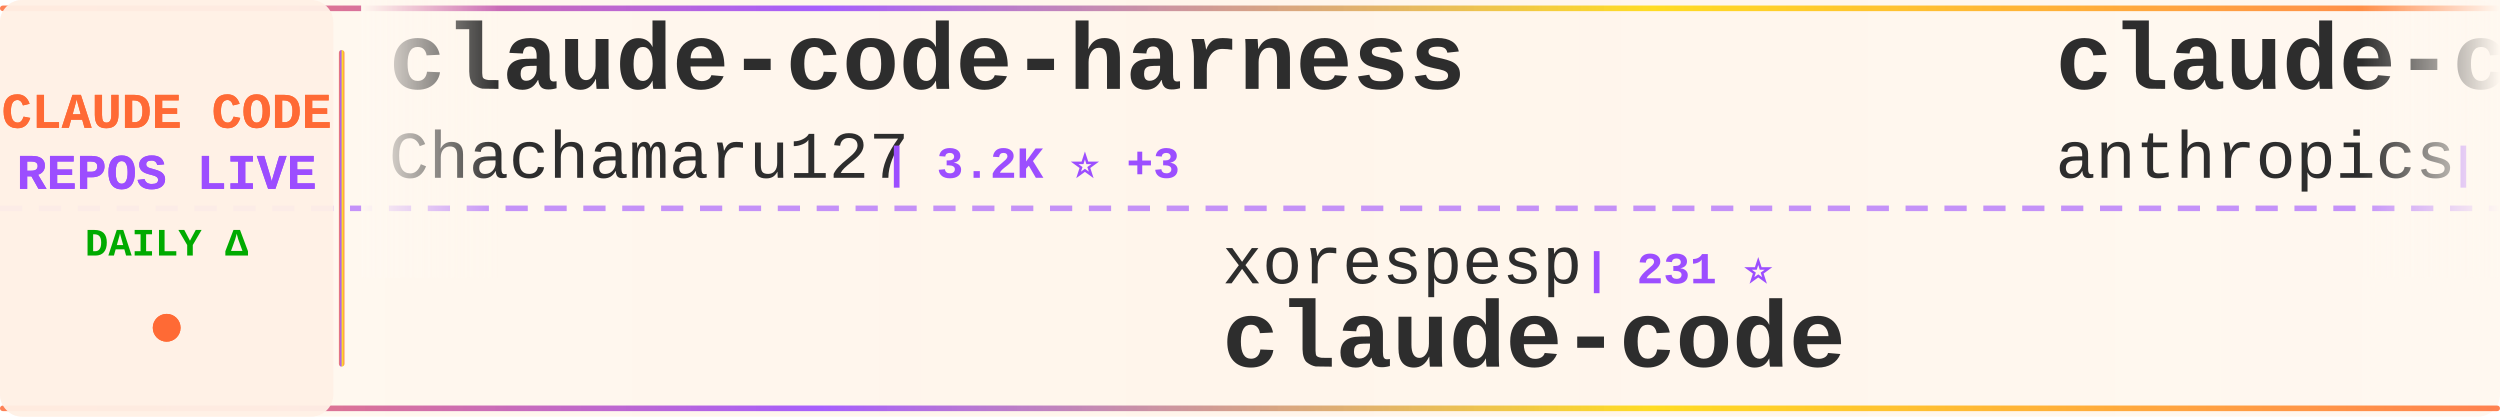
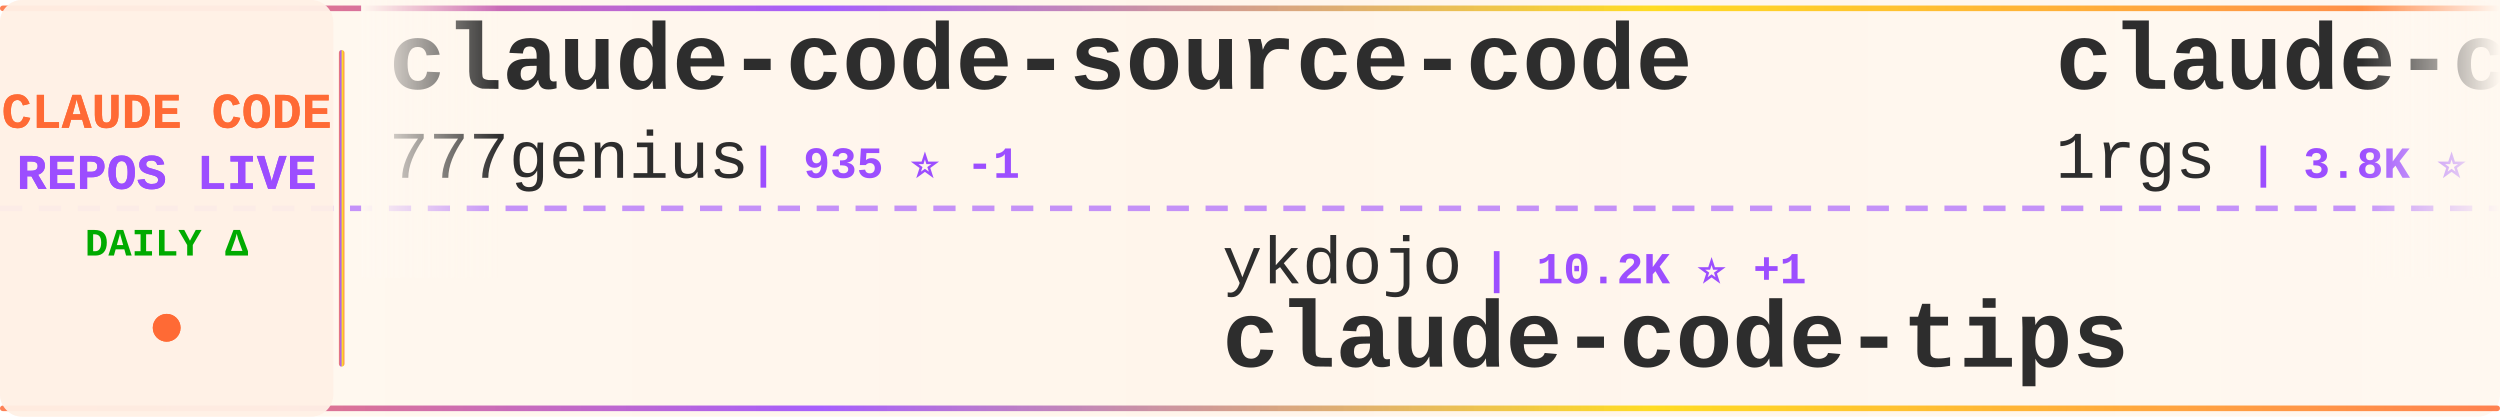
<svg xmlns="http://www.w3.org/2000/svg" width="900" height="150">
  <defs>
    <linearGradient id="tickerBg" x1="0%" y1="0%" x2="100%" y2="0%">
      <stop offset="0%" style="stop-color:#fff8f0;stop-opacity:0.98" />
      <stop offset="50%" style="stop-color:#fff5eb;stop-opacity:1" />
      <stop offset="100%" style="stop-color:#fff8f0;stop-opacity:0.98" />
    </linearGradient>
    <linearGradient id="borderGrad" x1="0%" y1="0%" x2="100%" y2="0%">
      <stop offset="0%" style="stop-color:#FF6B35;stop-opacity:0.85">
        <animate attributeName="stop-opacity" values="0.85;1;0.85" dur="2s" repeatCount="indefinite" />
      </stop>
      <stop offset="33%" style="stop-color:#9C4EFF;stop-opacity:0.9">
        <animate attributeName="stop-opacity" values="0.9;1;0.9" dur="2.2s" repeatCount="indefinite" />
      </stop>
      <stop offset="66%" style="stop-color:#FFD700;stop-opacity:0.85">
        <animate attributeName="stop-opacity" values="0.85;1;0.85" dur="1.8s" repeatCount="indefinite" />
      </stop>
      <stop offset="100%" style="stop-color:#FF6B35;stop-opacity:0.85">
        <animate attributeName="stop-opacity" values="0.85;1;0.85" dur="2s" repeatCount="indefinite" />
      </stop>
    </linearGradient>
    <filter id="textGlow">
      <feGaussianBlur stdDeviation="0.15" result="coloredBlur" />
      <feMerge>
        <feMergeNode in="coloredBlur" />
        <feMergeNode in="SourceGraphic" />
      </feMerge>
    </filter>
    <filter id="metricGlow">
      <feGaussianBlur stdDeviation="0.2" result="coloredBlur" />
      <feMerge>
        <feMergeNode in="coloredBlur" />
        <feMergeNode in="SourceGraphic" />
      </feMerge>
    </filter>
    <linearGradient id="leftFade" x1="0%" y1="0%" x2="100%" y2="0%">
      <stop offset="0%" style="stop-color:#fff8f0;stop-opacity:1" />
      <stop offset="100%" style="stop-color:#fff8f0;stop-opacity:0" />
    </linearGradient>
    <linearGradient id="rightFade" x1="0%" y1="0%" x2="100%" y2="0%">
      <stop offset="0%" style="stop-color:#fff8f0;stop-opacity:0" />
      <stop offset="100%" style="stop-color:#fff8f0;stop-opacity:1" />
    </linearGradient>
  </defs>
  <rect width="900" height="150" fill="url(#tickerBg)" rx="8" />
  <rect x="0" y="2" width="900" height="2" fill="url(#borderGrad)" rx="1" />
  <rect x="0" y="146" width="900" height="2" fill="url(#borderGrad)" rx="1" />
  <line x1="0" y1="75" x2="900" y2="75" stroke="#9C4EFF" stroke-width="2" stroke-dasharray="8 6" opacity="0.6" />
  <rect x="0" y="0" width="120" height="150" fill="#fff0e6" opacity="0.95" rx="8" />
  <text x="60" y="46" font-family="'Courier New', monospace" font-size="18" font-weight="bold" fill="#FF6B35" text-anchor="middle" filter="url(#textGlow)">
    CLAUDE CODE
  </text>
  <text x="60" y="68" font-family="'Courier New', monospace" font-size="18" font-weight="bold" fill="#9C4EFF" text-anchor="middle" filter="url(#textGlow)">
    REPOS LIVE
  </text>
  <text x="60" y="92" font-family="'Courier New', monospace" font-size="14" font-weight="bold" fill="#00aa00" text-anchor="middle">
    DAILY Δ
  </text>
  <circle cx="60" cy="118" r="5" fill="#FF6B35" filter="url(#metricGlow)">
    <animate attributeName="r" values="4;6;4" dur="1.5s" repeatCount="indefinite" />
    <animate attributeName="opacity" values="0.6;1;0.6" dur="1.5s" repeatCount="indefinite" />
  </circle>
  <rect x="122" y="18" width="2" height="114" fill="url(#borderGrad)" rx="1" />
  <clipPath id="tickerClip">
    <rect x="130" y="0" width="770" height="150" />
  </clipPath>
  <g clip-path="url(#tickerClip)">
    <g id="tickerItems">
      <animateTransform attributeName="transform" attributeType="XML" type="translate" from="0 0" to="-3000 0" dur="54s" repeatCount="indefinite" />
      <g transform="translate(0, 0)">
-         <text x="140" y="32" font-family="'Courier New', monospace" font-size="34" font-weight="bold" fill="#2d2d2d">claude-code-harness</text>
-         <text x="140" y="64" font-family="'Courier New', monospace" font-size="24" font-weight="normal" fill="#2d2d2d" opacity="1.0">Chachamaru127</text>
-         <text x="318" y="64" font-family="'Courier New', monospace" font-size="16" font-weight="bold" fill="#9C4EFF"> | 3.2K ⭐ +3</text>
+         <text x="140" y="32" font-family="'Courier New', monospace" font-size="34" font-weight="bold" fill="#2d2d2d">claude-code-source-code</text>
+         <text x="140" y="64" font-family="'Courier New', monospace" font-size="24" font-weight="normal" fill="#2d2d2d" opacity="1.0">777genius</text>
+         <text x="270" y="64" font-family="'Courier New', monospace" font-size="16" font-weight="bold" fill="#9C4EFF"> | 935 ⭐ -1</text>
      </g>
      <g transform="translate(300, 0)">
+         <text x="140" y="102" font-family="'Courier New', monospace" font-size="24" font-weight="normal" fill="#2d2d2d" opacity="1.0">ykdojo</text>
+         <text x="234" y="102" font-family="'Courier New', monospace" font-size="16" font-weight="bold" fill="#9C4EFF"> | 10.2K ⭐ +1</text>
+         <text x="140" y="132" font-family="'Courier New', monospace" font-size="34" font-weight="bold" fill="#2d2d2d">claude-code-tips</text>
+       </g>
+       <g transform="translate(600, 0)">
+         <text x="140" y="32" font-family="'Courier New', monospace" font-size="34" font-weight="bold" fill="#2d2d2d">claude-code-proxy</text>
+         <text x="140" y="64" font-family="'Courier New', monospace" font-size="24" font-weight="normal" fill="#2d2d2d" opacity="1.0">1rgs</text>
+         <text x="210" y="64" font-family="'Courier New', monospace" font-size="16" font-weight="bold" fill="#9C4EFF"> | 3.8K ⭐</text>
+       </g>
+       <g transform="translate(900, 0)">
+         <text x="140" y="102" font-family="'Courier New', monospace" font-size="24" font-weight="normal" fill="#2d2d2d" opacity="1.0">liuup</text>
+         <text x="222" y="102" font-family="'Courier New', monospace" font-size="16" font-weight="bold" fill="#9C4EFF"> | 4.0K ⭐</text>
+         <text x="140" y="132" font-family="'Courier New', monospace" font-size="34" font-weight="bold" fill="#2d2d2d">claude-code-analysis</text>
+       </g>
+       <g transform="translate(1200, 0)">
+         <text x="140" y="32" font-family="'Courier New', monospace" font-size="34" font-weight="bold" fill="#2d2d2d">claude-code</text>
+         <text x="140" y="64" font-family="'Courier New', monospace" font-size="24" font-weight="normal" fill="#2d2d2d" opacity="1.0">anthropics</text>
+         <text x="282" y="64" font-family="'Courier New', monospace" font-size="16" font-weight="bold" fill="#9C4EFF"> | 150.9K ⭐ +49</text>
+       </g>
+       <g transform="translate(1500, 0)">
        <text x="140" y="102" font-family="'Courier New', monospace" font-size="24" font-weight="normal" fill="#2d2d2d" opacity="1.0">xorespesp</text>
        <text x="270" y="102" font-family="'Courier New', monospace" font-size="16" font-weight="bold" fill="#9C4EFF"> | 231 ⭐</text>
        <text x="140" y="132" font-family="'Courier New', monospace" font-size="34" font-weight="bold" fill="#2d2d2d">claude-code</text>
      </g>
-       <g transform="translate(600, 0)">
-         <text x="140" y="32" font-family="'Courier New', monospace" font-size="34" font-weight="bold" fill="#2d2d2d">claude-code-base-action</text>
-         <text x="140" y="64" font-family="'Courier New', monospace" font-size="24" font-weight="normal" fill="#2d2d2d" opacity="1.0">anthropics</text>
-         <text x="282" y="64" font-family="'Courier New', monospace" font-size="16" font-weight="bold" fill="#9C4EFF"> | 1.0K ⭐</text>
+       <g transform="translate(1800, 0)">
+         <text x="140" y="32" font-family="'Courier New', monospace" font-size="34" font-weight="bold" fill="#2d2d2d">Open-ClaudeCode</text>
+         <text x="140" y="64" font-family="'Courier New', monospace" font-size="24" font-weight="normal" fill="#2d2d2d" opacity="1.0">LING71671</text>
+         <text x="270" y="64" font-family="'Courier New', monospace" font-size="16" font-weight="bold" fill="#9C4EFF"> | 965 ⭐</text>
      </g>
-       <g transform="translate(900, 0)">
+       <g transform="translate(2100, 0)">
        <text x="140" y="102" font-family="'Courier New', monospace" font-size="24" font-weight="normal" fill="#2d2d2d" opacity="1.0">huangjia2019</text>
        <text x="306" y="102" font-family="'Courier New', monospace" font-size="16" font-weight="bold" fill="#9C4EFF"> | 1.1K ⭐</text>
        <text x="140" y="132" font-family="'Courier New', monospace" font-size="34" font-weight="bold" fill="#2d2d2d">claude-code-engineering</text>
      </g>
-       <g transform="translate(1200, 0)">
-         <text x="140" y="32" font-family="'Courier New', monospace" font-size="34" font-weight="bold" fill="#2d2d2d">claude-code-my-workflow</text>
-         <text x="140" y="64" font-family="'Courier New', monospace" font-size="24" font-weight="normal" fill="#2d2d2d" opacity="1.0">pedrohcgs</text>
-         <text x="270" y="64" font-family="'Courier New', monospace" font-size="16" font-weight="bold" fill="#9C4EFF"> | 1.7K ⭐ +1</text>
-       </g>
-       <g transform="translate(1500, 0)">
-         <text x="140" y="102" font-family="'Courier New', monospace" font-size="24" font-weight="normal" fill="#2d2d2d" opacity="1.0">pengchengneo</text>
-         <text x="306" y="102" font-family="'Courier New', monospace" font-size="16" font-weight="bold" fill="#9C4EFF"> | 1.8K ⭐</text>
-         <text x="140" y="132" font-family="'Courier New', monospace" font-size="34" font-weight="bold" fill="#2d2d2d">Claude-Code</text>
-       </g>
-       <g transform="translate(1800, 0)">
-         <text x="140" y="32" font-family="'Courier New', monospace" font-size="34" font-weight="bold" fill="#2d2d2d">claude-code-proxy</text>
-         <text x="140" y="64" font-family="'Courier New', monospace" font-size="24" font-weight="normal" fill="#2d2d2d" opacity="1.0">fuergaosi233</text>
-         <text x="306" y="64" font-family="'Courier New', monospace" font-size="16" font-weight="bold" fill="#9C4EFF"> | 2.8K ⭐ +1</text>
-       </g>
-       <g transform="translate(2100, 0)">
-         <text x="140" y="102" font-family="'Courier New', monospace" font-size="24" font-weight="normal" fill="#2d2d2d" opacity="1.0">RishabhK103</text>
-         <text x="294" y="102" font-family="'Courier New', monospace" font-size="16" font-weight="bold" fill="#9C4EFF"> | 107 ⭐</text>
-         <text x="140" y="132" font-family="'Courier New', monospace" font-size="34" font-weight="bold" fill="#2d2d2d">claude-code</text>
-       </g>
      <g transform="translate(2400, 0)">
-         <text x="140" y="32" font-family="'Courier New', monospace" font-size="34" font-weight="bold" fill="#2d2d2d">claude-code-security-rev...</text>
-         <text x="140" y="64" font-family="'Courier New', monospace" font-size="24" font-weight="normal" fill="#2d2d2d" opacity="1.0">anthropics</text>
-         <text x="282" y="64" font-family="'Courier New', monospace" font-size="16" font-weight="bold" fill="#9C4EFF"> | 6.4K ⭐ +6</text>
+         <text x="140" y="32" font-family="'Courier New', monospace" font-size="34" font-weight="bold" fill="#2d2d2d">claude-code-harness</text>
+         <text x="140" y="64" font-family="'Courier New', monospace" font-size="24" font-weight="normal" fill="#2d2d2d" opacity="1.0">Chachamaru127</text>
+         <text x="318" y="64" font-family="'Courier New', monospace" font-size="16" font-weight="bold" fill="#9C4EFF"> | 3.2K ⭐</text>
      </g>
      <g transform="translate(2700, 0)">
-         <text x="140" y="102" font-family="'Courier New', monospace" font-size="24" font-weight="normal" fill="#2d2d2d" opacity="1.0">claude-code-best</text>
-         <text x="354" y="102" font-family="'Courier New', monospace" font-size="16" font-weight="bold" fill="#9C4EFF"> | 22.9K ⭐ +3</text>
-         <text x="140" y="132" font-family="'Courier New', monospace" font-size="34" font-weight="bold" fill="#2d2d2d">claude-code</text>
+         <text x="140" y="102" font-family="'Courier New', monospace" font-size="24" font-weight="normal" fill="#2d2d2d" opacity="1.0">ccplugins</text>
+         <text x="270" y="102" font-family="'Courier New', monospace" font-size="16" font-weight="bold" fill="#9C4EFF"> | 972 ⭐</text>
+         <text x="140" y="132" font-family="'Courier New', monospace" font-size="34" font-weight="bold" fill="#2d2d2d">awesome-claude-code-plug...</text>
      </g>
      <g transform="translate(3000, 0)">
-         <text x="140" y="32" font-family="'Courier New', monospace" font-size="34" font-weight="bold" fill="#2d2d2d">claude-code-harness</text>
-         <text x="140" y="64" font-family="'Courier New', monospace" font-size="24" font-weight="normal" fill="#2d2d2d" opacity="1.0">Chachamaru127</text>
-         <text x="318" y="64" font-family="'Courier New', monospace" font-size="16" font-weight="bold" fill="#9C4EFF"> | 3.2K ⭐ +3</text>
+         <text x="140" y="32" font-family="'Courier New', monospace" font-size="34" font-weight="bold" fill="#2d2d2d">claude-code-source-code</text>
+         <text x="140" y="64" font-family="'Courier New', monospace" font-size="24" font-weight="normal" fill="#2d2d2d" opacity="1.0">777genius</text>
+         <text x="270" y="64" font-family="'Courier New', monospace" font-size="16" font-weight="bold" fill="#9C4EFF"> | 935 ⭐ -1</text>
      </g>
      <g transform="translate(3300, 0)">
-         <text x="140" y="102" font-family="'Courier New', monospace" font-size="24" font-weight="normal" fill="#2d2d2d" opacity="1.0">xorespesp</text>
-         <text x="270" y="102" font-family="'Courier New', monospace" font-size="16" font-weight="bold" fill="#9C4EFF"> | 231 ⭐</text>
-         <text x="140" y="132" font-family="'Courier New', monospace" font-size="34" font-weight="bold" fill="#2d2d2d">claude-code</text>
+         <text x="140" y="102" font-family="'Courier New', monospace" font-size="24" font-weight="normal" fill="#2d2d2d" opacity="1.0">ykdojo</text>
+         <text x="234" y="102" font-family="'Courier New', monospace" font-size="16" font-weight="bold" fill="#9C4EFF"> | 10.2K ⭐ +1</text>
+         <text x="140" y="132" font-family="'Courier New', monospace" font-size="34" font-weight="bold" fill="#2d2d2d">claude-code-tips</text>
      </g>
      <g transform="translate(3600, 0)">
-         <text x="140" y="32" font-family="'Courier New', monospace" font-size="34" font-weight="bold" fill="#2d2d2d">claude-code-base-action</text>
-         <text x="140" y="64" font-family="'Courier New', monospace" font-size="24" font-weight="normal" fill="#2d2d2d" opacity="1.0">anthropics</text>
-         <text x="282" y="64" font-family="'Courier New', monospace" font-size="16" font-weight="bold" fill="#9C4EFF"> | 1.0K ⭐</text>
+         <text x="140" y="32" font-family="'Courier New', monospace" font-size="34" font-weight="bold" fill="#2d2d2d">claude-code-proxy</text>
+         <text x="140" y="64" font-family="'Courier New', monospace" font-size="24" font-weight="normal" fill="#2d2d2d" opacity="1.0">1rgs</text>
+         <text x="210" y="64" font-family="'Courier New', monospace" font-size="16" font-weight="bold" fill="#9C4EFF"> | 3.8K ⭐</text>
      </g>
      <g transform="translate(3900, 0)">
-         <text x="140" y="102" font-family="'Courier New', monospace" font-size="24" font-weight="normal" fill="#2d2d2d" opacity="1.0">huangjia2019</text>
-         <text x="306" y="102" font-family="'Courier New', monospace" font-size="16" font-weight="bold" fill="#9C4EFF"> | 1.1K ⭐</text>
-         <text x="140" y="132" font-family="'Courier New', monospace" font-size="34" font-weight="bold" fill="#2d2d2d">claude-code-engineering</text>
+         <text x="140" y="102" font-family="'Courier New', monospace" font-size="24" font-weight="normal" fill="#2d2d2d" opacity="1.0">liuup</text>
+         <text x="222" y="102" font-family="'Courier New', monospace" font-size="16" font-weight="bold" fill="#9C4EFF"> | 4.0K ⭐</text>
+         <text x="140" y="132" font-family="'Courier New', monospace" font-size="34" font-weight="bold" fill="#2d2d2d">claude-code-analysis</text>
      </g>
    </g>
  </g>
  <rect x="130" y="0" width="50" height="100" fill="url(#leftFade)" />
  <rect x="850" y="0" width="50" height="100" fill="url(#rightFade)" />
</svg>
